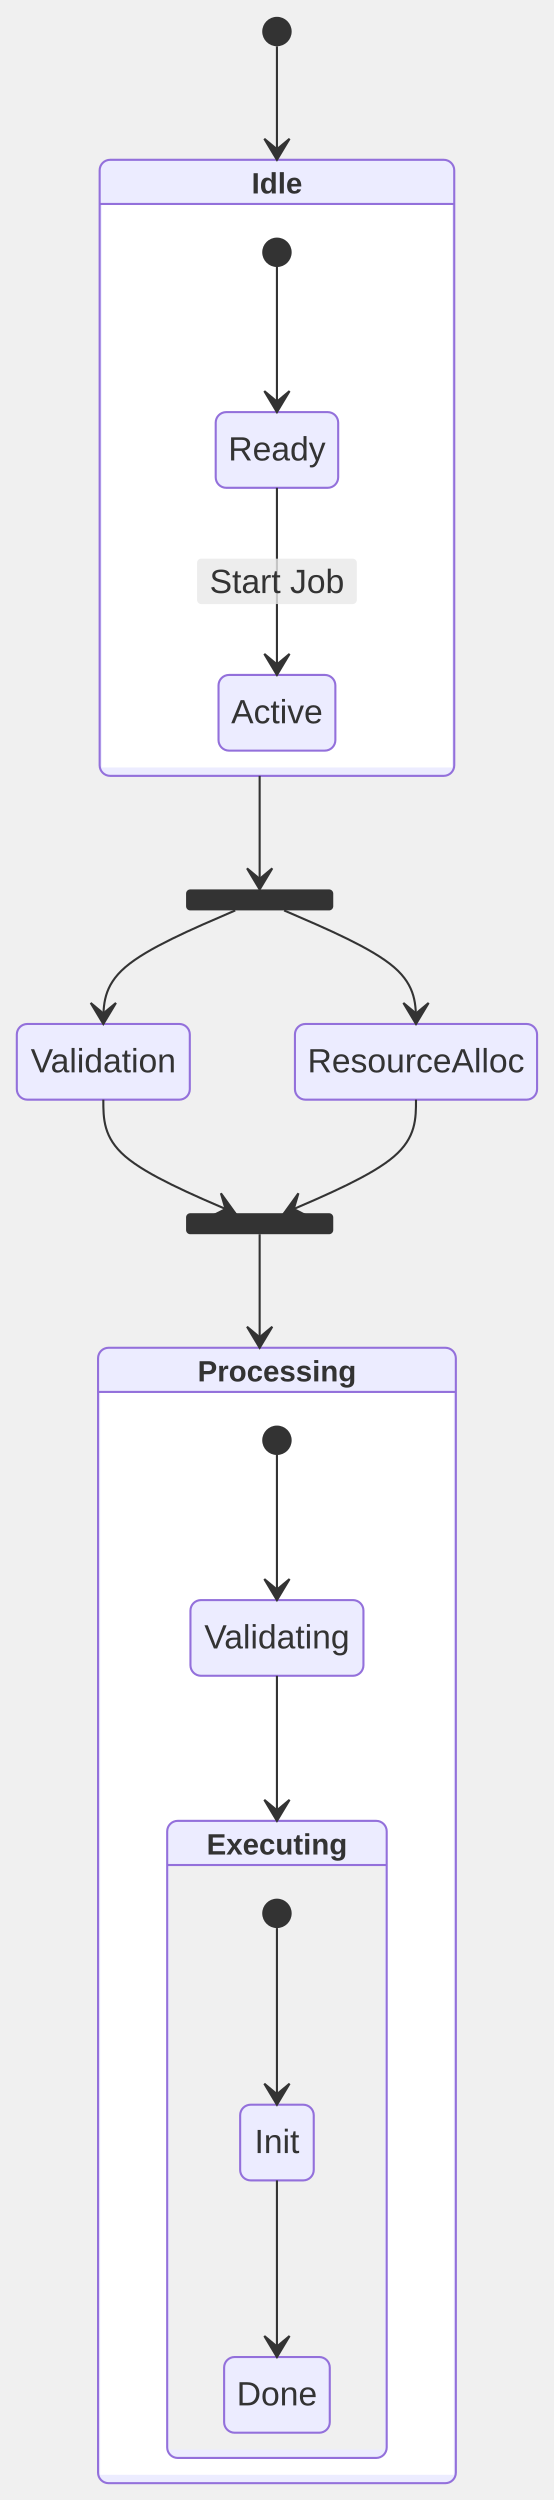
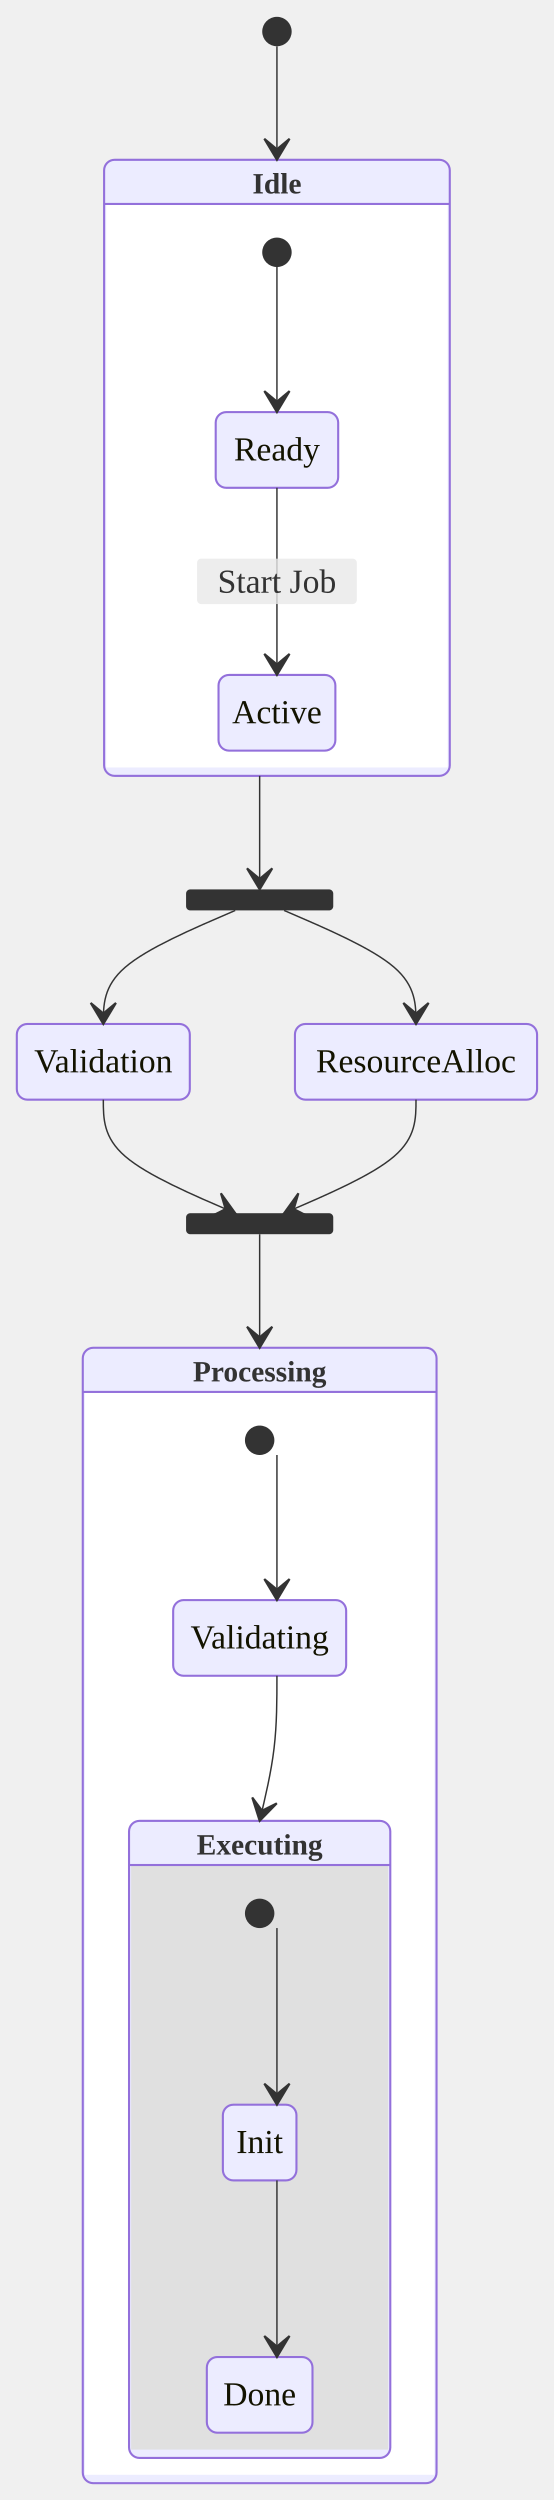
<svg xmlns="http://www.w3.org/2000/svg" width="263.43" height="1189" viewBox="-8 -8 263.43 1189" class="mermaid">
  <style>

- .mermaid {
+ .statediagram {
  font-family: trebuchet ms, verdana, arial, sans-serif;
  font-size: 16px;
- }
- 
- .node rect,
- .node polygon,
- .node circle,
- .node ellipse,
- .node path {
-   fill: #ECECFF;
-   stroke: #9370DB;
-   stroke-width: 1px;
- }
- 
- .node line {
-   stroke: #9370DB;
-   stroke-width: 1px;
- }
- 
- .node .label {
-   fill: #333333;
- }
- 
- .node text {
-   fill: #333333;
-   font-family: trebuchet ms, verdana, arial, sans-serif;
-   font-size: 16px;
- }
- 
- .edge-path {
-   fill: none;
-   stroke: #333333;
-   stroke-width: 1px;
- }
- 
- .edge-label {
-   fill: #333333;
-   font-family: trebuchet ms, verdana, arial, sans-serif;
- }
- 
- .edge-label-bg {
-   fill: rgba(232, 232, 232, 0.8);
- }
- 
- .subgraph {
-   fill: #ffffde;
-   stroke: #aaaa33;
-   stroke-width: 1px;
- }
- 
- .subgraph-title {
-   fill: #333333;
-   font-weight: bold;
- }
- 
- .cluster rect {
-   fill: #ffffde;
-   stroke: #aaaa33;
-   stroke-width: 1px;
-   rx: 5px;
-   ry: 5px;
- }
- 
- .cluster-label {
-   fill: #333333;
-   font-family: trebuchet ms, verdana, arial, sans-serif;
-   font-size: 16px;
-   font-weight: bold;
- }
- 
- marker path {
-   fill: #333333;
-   stroke: #333333;
- }
- 
+   fill: #333333;
+ }
+ 
+ .error-icon {
+   fill: #552222;
+ }
+ 
+ .error-text {
+   fill: #552222;
+   stroke: #552222;
+ }

.state-title {
-   fill: #333333;
+   fill: #131300;
}

.state-box {
  fill: #ECECFF;
  stroke: #9370DB;
}

.state-label {
-   fill: #333333;
+   fill: #131300;
}

.state-description {
-   fill: #666666;
+   fill: #333333;
}

.state-start {
  fill: #333333;
}

.state-end-outer {
  fill: none;
  stroke: #9370DB;
  stroke-width: 2;
}

.state-end-inner {
  fill: #9370DB;
  stroke: #9370DB;
  stroke-width: 2;
}

.state-fork-join {
  fill: #333333;
}

.state-choice {
  fill: #ECECFF;
  stroke: #333333;
}

.state-divider {
  stroke: #333333;
  stroke-dasharray: 5, 5;
  fill: none;
}

.transition-path {
  stroke: #333333;
  fill: none;
}

.transition-label {
  fill: #333333;
}

.transition-label-bg {
  fill: rgba(232, 232, 232, 0.8);
  stroke: none;
}

.note-box {
-   fill: #FFFFCC;
-   stroke: #333333;
+   fill: #fff5ad;
+   stroke: #aaaa33;
}

.note-text {
-   fill: #333333;
+   fill: black;
}

.state-composite-outer {
  fill: #ECECFF;
  stroke: #9370DB;
  stroke-width: 1px;
}

.state-composite-inner {
-   fill: #ffffff;
+   fill: white;
  stroke: none;
}

.state-composite-inner-alt {
-   fill: #f0f0f0;
+   fill: #e0e0e0;
  stroke: none;
}

.state-composite-label {
  fill: #333333;
  font-weight: bold;
}

.state-composite-divider {
  stroke: #9370DB;
  stroke-width: 1px;
  fill: none;
}

  </style>
  <defs>
    <marker id="arrow" viewBox="0 0 20 14" refX="19" refY="7" markerWidth="20" markerHeight="14" orient="auto" markerUnits="userSpaceOnUse">
-       <path d="M 19,7 L9,13 L14,7 L9,1 Z" fill="#333333" stroke="#333333" stroke-width="1" />
+       <path d="M 19,7 L9,13 L14,7 L9,1 Z" stroke-width="1" fill="#333333" stroke="#333333" />
    </marker>
  </defs>
  <g class="root">
    <g class="clusters">

    </g>
    <g class="edgePaths">

    </g>
    <g class="edgeLabels">

    </g>
    <g class="nodes">

    </g>
    <g class="composite-state" id="composite-Idle">
-       <rect x="39.395" y="68" width="168.64" height="293" rx="5" ry="5" class="state-composite-outer" />
-       <rect x="40.395" y="89" width="166.64" height="268" rx="0" ry="0" class="state-composite-inner" />
-       <path d="M 39.395 89 L 208.035 89" class="state-composite-divider" />
+       <rect x="41.515" y="68" width="164.4" height="293" rx="5" ry="5" class="state-composite-outer" />
+       <rect x="42.515" y="89" width="162.4" height="268" rx="0" ry="0" class="state-composite-inner" />
+       <path d="M 41.515 89 L 205.915 89" class="state-composite-divider" />
      <text x="123.715" y="84" class="state-composite-label" text-anchor="middle" font-size="14">Idle</text>
    </g>
    <g class="composite-state" id="composite-Processing">
-       <rect x="38.635" y="633" width="170.16" height="540" rx="5" ry="5" class="state-composite-outer" />
-       <rect x="39.635" y="654" width="168.16" height="515" rx="0" ry="0" class="state-composite-inner" />
-       <path d="M 38.635 654 L 208.795 654" class="state-composite-divider" />
-       <text x="123.715" y="649" class="state-composite-label" text-anchor="middle" font-size="14">Processing</text>
+       <rect x="31.369" y="633" width="168.25" height="540" rx="5" ry="5" class="state-composite-outer" />
+       <rect x="32.369" y="654" width="166.25" height="515" rx="0" ry="0" class="state-composite-inner" />
+       <path d="M 31.369 654 L 199.619 654" class="state-composite-divider" />
+       <text x="115.494" y="649" class="state-composite-label" text-anchor="middle" font-size="14">Processing</text>
    </g>
    <g class="composite-state" id="composite-Executing">
-       <rect x="71.515" y="858" width="104.4" height="303" rx="5" ry="5" class="state-composite-outer" />
-       <rect x="72.515" y="879" width="102.4" height="278" rx="0" ry="0" class="state-composite-inner-alt" />
-       <path d="M 71.515 879 L 175.915 879" class="state-composite-divider" />
-       <text x="123.715" y="874" class="state-composite-label" font-size="14" text-anchor="middle">Executing</text>
+       <rect x="53.369" y="858" width="124.25" height="303" rx="5" ry="5" class="state-composite-outer" />
+       <rect x="54.369" y="879" width="122.25" height="278" rx="0" ry="0" class="state-composite-inner-alt" />
+       <path d="M 53.369 879 L 177.619 879" class="state-composite-divider" />
+       <text x="115.494" y="874" class="state-composite-label" font-size="14" text-anchor="middle">Executing</text>
    </g>
    <g class="state-node" id="state-Active">
-       <path d="M 100.93 313 H 146.5 A 5 5 0 0 1 151.5 318 V 344 A 5 5 0 0 1 146.5 349 H 100.93 A 5 5 0 0 1 95.93 344 V 318 A 5 5 0 0 1 100.93 313 Z" class="state-box" fill="#ECECFF" stroke="#9370DB" stroke-width="1" />
-       <text x="123.715" y="336" class="state-label" text-anchor="middle" font-size="16">Active</text>
+       <path d="M 100.93 313 H 146.5 A 5 5 0 0 1 151.5 318 V 344 A 5 5 0 0 1 146.5 349 H 100.93 A 5 5 0 0 1 95.93 344 V 318 A 5 5 0 0 1 100.93 313 Z" class="state-box" fill="#ECECFF" stroke-width="1" stroke="#9370DB" />
+       <text x="123.715" y="336" class="state-label" font-size="16" text-anchor="middle">Active</text>
    </g>
    <g class="state-node" id="state-Done">
-       <path d="M 103.59 1113 H 143.84 A 5 5 0 0 1 148.84 1118 V 1144 A 5 5 0 0 1 143.84 1149 H 103.59 A 5 5 0 0 1 98.59 1144 V 1118 A 5 5 0 0 1 103.59 1113 Z" class="state-box" stroke="#9370DB" fill="#ECECFF" stroke-width="1" />
-       <text x="123.715" y="1136" class="state-label" font-size="16" text-anchor="middle">Done</text>
+       <path d="M 95.369 1113 H 135.619 A 5 5 0 0 1 140.619 1118 V 1144 A 5 5 0 0 1 135.619 1149 H 95.369 A 5 5 0 0 1 90.369 1144 V 1118 A 5 5 0 0 1 95.369 1113 Z" class="state-box" stroke="#9370DB" fill="#ECECFF" stroke-width="1" />
+       <text x="115.494" y="1136" class="state-label" font-size="16" text-anchor="middle">Done</text>
    </g>
    <g class="state-node" id="state-Executing_start">
-       <circle cx="123.715" cy="902" r="7" class="state-start" fill="#333333" />
+       <circle cx="115.494" cy="902" r="7" class="state-start" fill="#333333" />
    </g>
    <g class="state-node" id="state-Idle_start">
      <circle cx="123.715" cy="112" r="7" class="state-start" fill="#333333" />
    </g>
    <g class="state-node" id="state-Init">
-       <path d="M 111.215 993 H 136.215 A 5 5 0 0 1 141.215 998 V 1024 A 5 5 0 0 1 136.215 1029 H 111.215 A 5 5 0 0 1 106.215 1024 V 998 A 5 5 0 0 1 111.215 993 Z" class="state-box" stroke="#9370DB" stroke-width="1" fill="#ECECFF" />
-       <text x="123.715" y="1016" class="state-label" text-anchor="middle" font-size="16">Init</text>
+       <path d="M 102.994 993 H 127.994 A 5 5 0 0 1 132.994 998 V 1024 A 5 5 0 0 1 127.994 1029 H 102.994 A 5 5 0 0 1 97.994 1024 V 998 A 5 5 0 0 1 102.994 993 Z" class="state-box" stroke-width="1" fill="#ECECFF" stroke="#9370DB" />
+       <text x="115.494" y="1016" class="state-label" font-size="16" text-anchor="middle">Init</text>
    </g>
    <g class="state-node" id="state-Processing_start">
-       <circle cx="123.715" cy="677" r="7" class="state-start" fill="#333333" />
+       <circle cx="115.494" cy="677" r="7" class="state-start" fill="#333333" />
    </g>
    <g class="state-node" id="state-Ready">
      <path d="M 99.59 188 H 147.84 A 5 5 0 0 1 152.84 193 V 219 A 5 5 0 0 1 147.84 224 H 99.59 A 5 5 0 0 1 94.59 219 V 193 A 5 5 0 0 1 99.59 188 Z" class="state-box" stroke-width="1" stroke="#9370DB" fill="#ECECFF" />
-       <text x="123.715" y="211" class="state-label" font-size="16" text-anchor="middle">Ready</text>
+       <text x="123.715" y="211" class="state-label" text-anchor="middle" font-size="16">Ready</text>
    </g>
    <g class="state-node" id="state-ResourceAlloc">
-       <path d="M 137.273 479 H 242.43 A 5 5 0 0 1 247.43 484 V 510 A 5 5 0 0 1 242.43 515 H 137.273 A 5 5 0 0 1 132.273 510 V 484 A 5 5 0 0 1 137.273 479 Z" class="state-box" stroke-width="1" fill="#ECECFF" stroke="#9370DB" />
-       <text x="189.852" y="502" class="state-label" text-anchor="middle" font-size="16">ResourceAlloc</text>
+       <path d="M 137.273 479 H 242.43 A 5 5 0 0 1 247.43 484 V 510 A 5 5 0 0 1 242.43 515 H 137.273 A 5 5 0 0 1 132.273 510 V 484 A 5 5 0 0 1 137.273 479 Z" class="state-box" fill="#ECECFF" stroke="#9370DB" stroke-width="1" />
+       <text x="189.852" y="502" class="state-label" font-size="16" text-anchor="middle">ResourceAlloc</text>
    </g>
    <g class="state-node" id="state-Validating">
-       <path d="M 87.578 753 H 159.852 A 5 5 0 0 1 164.852 758 V 784 A 5 5 0 0 1 159.852 789 H 87.578 A 5 5 0 0 1 82.578 784 V 758 A 5 5 0 0 1 87.578 753 Z" class="state-box" stroke-width="1" fill="#ECECFF" stroke="#9370DB" />
-       <text x="123.715" y="776" class="state-label" font-size="16" text-anchor="middle">Validating</text>
+       <path d="M 79.357 753 H 151.631 A 5 5 0 0 1 156.631 758 V 784 A 5 5 0 0 1 151.631 789 H 79.357 A 5 5 0 0 1 74.357 784 V 758 A 5 5 0 0 1 79.357 753 Z" class="state-box" fill="#ECECFF" stroke="#9370DB" stroke-width="1" />
+       <text x="115.494" y="776" class="state-label" text-anchor="middle" font-size="16">Validating</text>
    </g>
    <g class="state-node" id="state-Validation">
-       <path d="M 5 479 H 77.273 A 5 5 0 0 1 82.273 484 V 510 A 5 5 0 0 1 77.273 515 H 5 A 5 5 0 0 1 0 510 V 484 A 5 5 0 0 1 5 479 Z" class="state-box" stroke="#9370DB" fill="#ECECFF" stroke-width="1" />
+       <path d="M 5 479 H 77.273 A 5 5 0 0 1 82.273 484 V 510 A 5 5 0 0 1 77.273 515 H 5 A 5 5 0 0 1 0 510 V 484 A 5 5 0 0 1 5 479 Z" class="state-box" fill="#ECECFF" stroke="#9370DB" stroke-width="1" />
      <text x="41.137" y="502" class="state-label" font-size="16" text-anchor="middle">Validation</text>
    </g>
    <g class="state-node" id="state-fork_state">
      <path d="M 82.494 415 H 148.494 A 2 2 0 0 1 150.494 417 V 423 A 2 2 0 0 1 148.494 425 H 82.494 A 2 2 0 0 1 80.494 423 V 417 A 2 2 0 0 1 82.494 415 Z" class="state-fork-join" fill="#333333" />
    </g>
    <g class="state-node" id="state-join_state">
      <path d="M 82.494 569 H 148.494 A 2 2 0 0 1 150.494 571 V 577 A 2 2 0 0 1 148.494 579 H 82.494 A 2 2 0 0 1 80.494 577 V 571 A 2 2 0 0 1 82.494 569 Z" class="state-fork-join" fill="#333333" />
    </g>
    <g class="state-node" id="state-root_start">
      <circle cx="123.715" cy="7" r="7" class="state-start" fill="#333333" />
    </g>
    <g class="transition">
-       <path d="M 123.71 14.00 C 123.71 23.00, 123.71 32.00, 123.71 41.00 C 123.71 50.00, 123.71 59.00, 123.71 68.00" class="transition-path" marker-end="url(#arrow)" fill="none" stroke-width="1" />
-     </g>
-     <g class="transition">
-       <path d="M 123.71 119.00 C 123.71 130.50, 123.71 142.00, 123.71 153.50 C 123.71 165.00, 123.71 176.50, 123.71 188.00" class="transition-path" marker-end="url(#arrow)" stroke-width="1" fill="none" />
-     </g>
-     <g class="transition">
-       <path d="M 123.71 224.00 C 123.71 238.83, 123.71 253.67, 123.71 268.50 C 123.71 283.33, 123.71 298.17, 123.71 313.00" class="transition-path" stroke-width="1" marker-end="url(#arrow)" fill="none" />
+       <path d="M 123.71 14.00 C 123.71 23.00, 123.71 32.00, 123.71 41.00 C 123.71 50.00, 123.71 59.00, 123.71 68.00" class="transition-path" stroke-width="0.7" fill="none" marker-end="url(#arrow)" />
+     </g>
+     <g class="transition">
+       <path d="M 123.71 119.00 C 123.71 130.50, 123.71 142.00, 123.71 153.50 C 123.71 165.00, 123.71 176.50, 123.71 188.00" class="transition-path" fill="none" marker-end="url(#arrow)" stroke-width="0.7" />
+     </g>
+     <g class="transition">
+       <path d="M 123.71 224.00 C 123.71 238.83, 123.71 253.67, 123.71 268.50 C 123.71 283.33, 123.71 298.17, 123.71 313.00" class="transition-path" fill="none" marker-end="url(#arrow)" stroke-width="0.7" />
      <path d="M 87.715 257.7 H 159.715 A 2 2 0 0 1 161.715 259.7 V 277.3 A 2 2 0 0 1 159.715 279.3 H 87.715 A 2 2 0 0 1 85.715 277.3 V 259.7 A 2 2 0 0 1 87.715 257.7 Z" class="transition-label-bg" />
      <text x="123.715" y="268.5" class="transition-label" text-anchor="middle" dominant-baseline="central" font-size="16">Start Job</text>
    </g>
    <g class="transition">
-       <path d="M 115.49 361.00 C 115.49 370.00, 115.49 379.00, 115.49 388.00 C 115.49 397.00, 115.49 406.00, 115.49 415.00" class="transition-path" fill="none" marker-end="url(#arrow)" stroke-width="1" />
-     </g>
-     <g class="transition">
-       <path d="M 103.88 425.00 C 82.96 434.00, 62.05 443.00, 51.59 452.00 C 41.14 461.00, 41.14 470.00, 41.14 479.00" class="transition-path" stroke-width="1" fill="none" marker-end="url(#arrow)" />
-     </g>
-     <g class="transition">
-       <path d="M 127.11 425.00 C 148.03 434.00, 168.94 443.00, 179.40 452.00 C 189.85 461.00, 189.85 470.00, 189.85 479.00" class="transition-path" marker-end="url(#arrow)" stroke-width="1" fill="none" />
-     </g>
-     <g class="transition">
-       <path d="M 41.14 515.00 C 41.14 524.00, 41.14 533.00, 51.59 542.00 C 62.05 551.00, 82.96 560.00, 103.88 569.00" class="transition-path" stroke-width="1" fill="none" marker-end="url(#arrow)" />
-     </g>
-     <g class="transition">
-       <path d="M 189.85 515.00 C 189.85 524.00, 189.85 533.00, 179.40 542.00 C 168.94 551.00, 148.03 560.00, 127.11 569.00" class="transition-path" marker-end="url(#arrow)" fill="none" stroke-width="1" />
-     </g>
-     <g class="transition">
-       <path d="M 115.49 579.00 C 115.49 588.00, 115.49 597.00, 115.49 606.00 C 115.49 615.00, 115.49 624.00, 115.49 633.00" class="transition-path" marker-end="url(#arrow)" stroke-width="1" fill="none" />
-     </g>
-     <g class="transition">
-       <path d="M 123.71 684.00 C 123.71 695.50, 123.71 707.00, 123.71 718.50 C 123.71 730.00, 123.71 741.50, 123.71 753.00" class="transition-path" fill="none" stroke-width="1" marker-end="url(#arrow)" />
-     </g>
-     <g class="transition">
-       <path d="M 123.71 789.00 C 123.71 800.50, 123.71 812.00, 123.71 823.50 C 123.71 835.00, 123.71 846.50, 123.71 858.00" class="transition-path" marker-end="url(#arrow)" fill="none" stroke-width="1" />
-     </g>
-     <g class="transition">
-       <path d="M 123.71 909.00 C 123.71 923.00, 123.71 937.00, 123.71 951.00 C 123.71 965.00, 123.71 979.00, 123.71 993.00" class="transition-path" marker-end="url(#arrow)" fill="none" stroke-width="1" />
-     </g>
-     <g class="transition">
-       <path d="M 123.71 1029.00 C 123.71 1043.00, 123.71 1057.00, 123.71 1071.00 C 123.71 1085.00, 123.71 1099.00, 123.71 1113.00" class="transition-path" marker-end="url(#arrow)" stroke-width="1" fill="none" />
+       <path d="M 115.49 361.00 C 115.49 370.00, 115.49 379.00, 115.49 388.00 C 115.49 397.00, 115.49 406.00, 115.49 415.00" class="transition-path" fill="none" marker-end="url(#arrow)" stroke-width="0.7" />
+     </g>
+     <g class="transition">
+       <path d="M 103.88 425.00 C 82.96 434.00, 62.05 443.00, 51.59 452.00 C 41.14 461.00, 41.14 470.00, 41.14 479.00" class="transition-path" fill="none" marker-end="url(#arrow)" stroke-width="0.7" />
+     </g>
+     <g class="transition">
+       <path d="M 127.11 425.00 C 148.03 434.00, 168.94 443.00, 179.40 452.00 C 189.85 461.00, 189.85 470.00, 189.85 479.00" class="transition-path" marker-end="url(#arrow)" fill="none" stroke-width="0.7" />
+     </g>
+     <g class="transition">
+       <path d="M 41.14 515.00 C 41.14 524.00, 41.14 533.00, 51.59 542.00 C 62.05 551.00, 82.96 560.00, 103.88 569.00" class="transition-path" marker-end="url(#arrow)" stroke-width="0.7" fill="none" />
+     </g>
+     <g class="transition">
+       <path d="M 189.85 515.00 C 189.85 524.00, 189.85 533.00, 179.40 542.00 C 168.94 551.00, 148.03 560.00, 127.11 569.00" class="transition-path" marker-end="url(#arrow)" stroke-width="0.7" fill="none" />
+     </g>
+     <g class="transition">
+       <path d="M 115.49 579.00 C 115.49 588.00, 115.49 597.00, 115.49 606.00 C 115.49 615.00, 115.49 624.00, 115.49 633.00" class="transition-path" marker-end="url(#arrow)" stroke-width="0.7" fill="none" />
+     </g>
+     <g class="transition">
+       <path d="M 123.71 684.00 C 123.71 695.50, 123.71 707.00, 123.71 718.50 C 123.71 730.00, 123.71 741.50, 123.71 753.00" class="transition-path" fill="none" stroke-width="0.7" marker-end="url(#arrow)" />
+     </g>
+     <g class="transition">
+       <path d="M 123.71 789.00 C 123.71 800.50, 123.71 812.00, 122.34 823.50 C 120.97 835.00, 118.23 846.50, 115.49 858.00" class="transition-path" marker-end="url(#arrow)" stroke-width="0.7" fill="none" />
+     </g>
+     <g class="transition">
+       <path d="M 123.71 909.00 C 123.71 923.00, 123.71 937.00, 123.71 951.00 C 123.71 965.00, 123.71 979.00, 123.71 993.00" class="transition-path" fill="none" stroke-width="0.7" marker-end="url(#arrow)" />
+     </g>
+     <g class="transition">
+       <path d="M 123.71 1029.00 C 123.71 1043.00, 123.71 1057.00, 123.71 1071.00 C 123.71 1085.00, 123.71 1099.00, 123.71 1113.00" class="transition-path" fill="none" stroke-width="0.7" marker-end="url(#arrow)" />
    </g>
  </g>
</svg>
